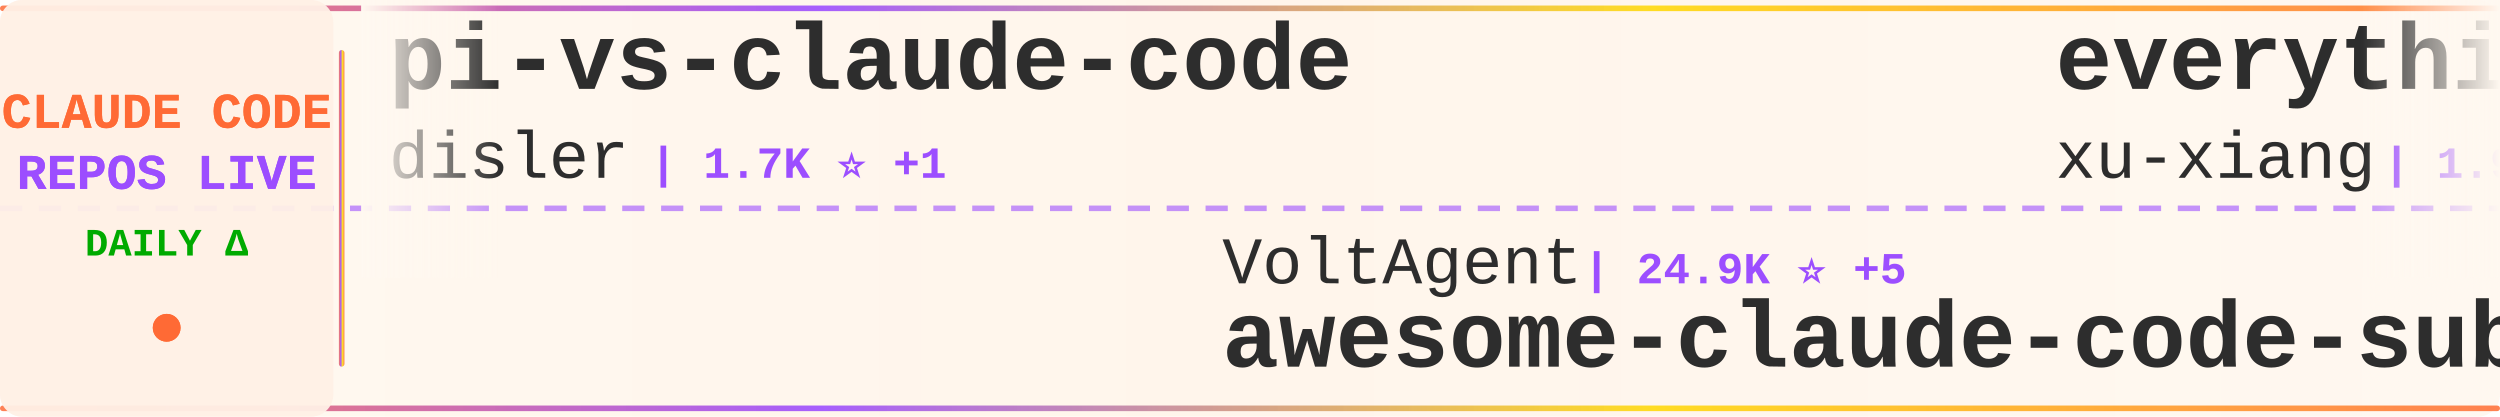
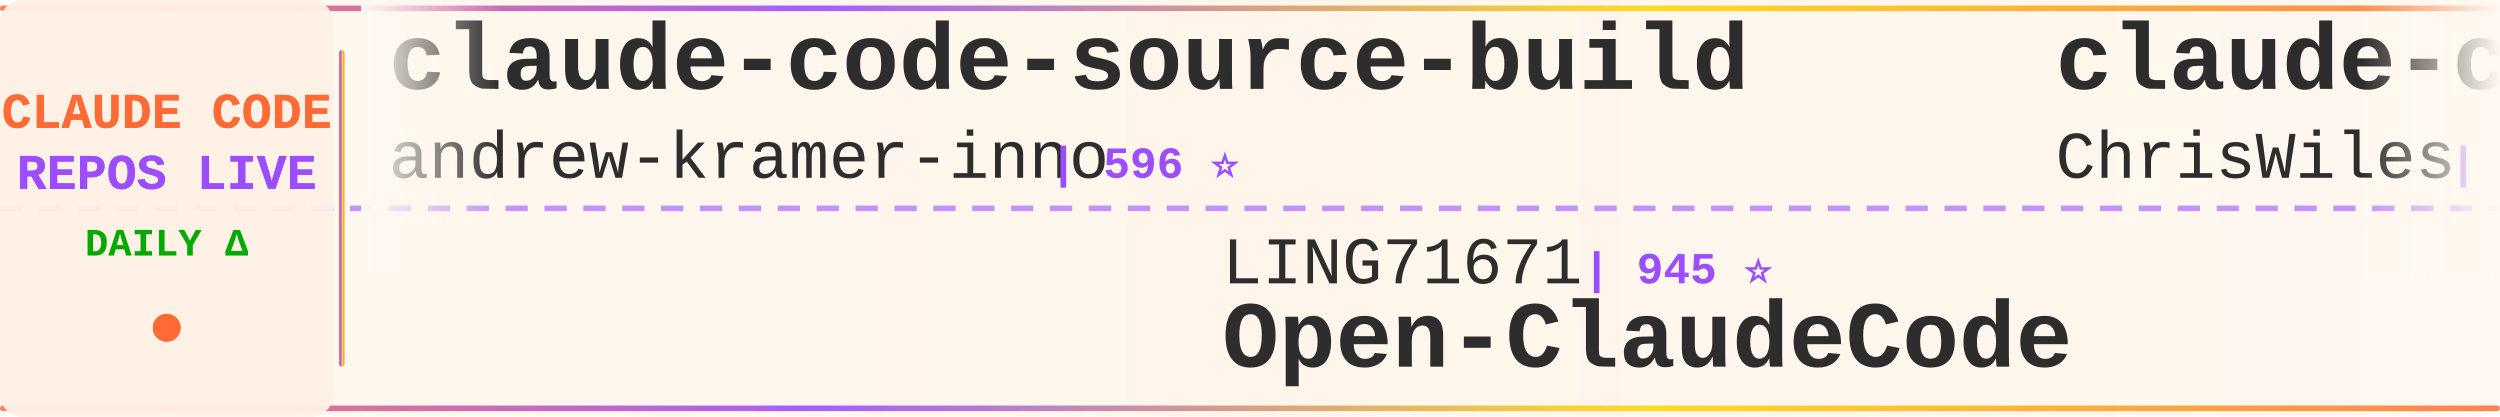
<svg xmlns="http://www.w3.org/2000/svg" width="900" height="150">
  <defs>
    <linearGradient id="tickerBg" x1="0%" y1="0%" x2="100%" y2="0%">
      <stop offset="0%" style="stop-color:#fff8f0;stop-opacity:0.98" />
      <stop offset="50%" style="stop-color:#fff5eb;stop-opacity:1" />
      <stop offset="100%" style="stop-color:#fff8f0;stop-opacity:0.98" />
    </linearGradient>
    <linearGradient id="borderGrad" x1="0%" y1="0%" x2="100%" y2="0%">
      <stop offset="0%" style="stop-color:#FF6B35;stop-opacity:0.85">
        <animate attributeName="stop-opacity" values="0.85;1;0.85" dur="2s" repeatCount="indefinite" />
      </stop>
      <stop offset="33%" style="stop-color:#9C4EFF;stop-opacity:0.9">
        <animate attributeName="stop-opacity" values="0.9;1;0.9" dur="2.2s" repeatCount="indefinite" />
      </stop>
      <stop offset="66%" style="stop-color:#FFD700;stop-opacity:0.85">
        <animate attributeName="stop-opacity" values="0.85;1;0.85" dur="1.8s" repeatCount="indefinite" />
      </stop>
      <stop offset="100%" style="stop-color:#FF6B35;stop-opacity:0.85">
        <animate attributeName="stop-opacity" values="0.85;1;0.85" dur="2s" repeatCount="indefinite" />
      </stop>
    </linearGradient>
    <filter id="textGlow">
      <feGaussianBlur stdDeviation="0.15" result="coloredBlur" />
      <feMerge>
        <feMergeNode in="coloredBlur" />
        <feMergeNode in="SourceGraphic" />
      </feMerge>
    </filter>
    <filter id="metricGlow">
      <feGaussianBlur stdDeviation="0.2" result="coloredBlur" />
      <feMerge>
        <feMergeNode in="coloredBlur" />
        <feMergeNode in="SourceGraphic" />
      </feMerge>
    </filter>
    <linearGradient id="leftFade" x1="0%" y1="0%" x2="100%" y2="0%">
      <stop offset="0%" style="stop-color:#fff8f0;stop-opacity:1" />
      <stop offset="100%" style="stop-color:#fff8f0;stop-opacity:0" />
    </linearGradient>
    <linearGradient id="rightFade" x1="0%" y1="0%" x2="100%" y2="0%">
      <stop offset="0%" style="stop-color:#fff8f0;stop-opacity:0" />
      <stop offset="100%" style="stop-color:#fff8f0;stop-opacity:1" />
    </linearGradient>
  </defs>
  <rect width="900" height="150" fill="url(#tickerBg)" rx="8" />
  <rect x="0" y="2" width="900" height="2" fill="url(#borderGrad)" rx="1" />
  <rect x="0" y="146" width="900" height="2" fill="url(#borderGrad)" rx="1" />
  <line x1="0" y1="75" x2="900" y2="75" stroke="#9C4EFF" stroke-width="2" stroke-dasharray="8 6" opacity="0.6" />
  <rect x="0" y="0" width="120" height="150" fill="#fff0e6" opacity="0.95" rx="8" />
  <text x="60" y="46" font-family="'Courier New', monospace" font-size="18" font-weight="bold" fill="#FF6B35" text-anchor="middle" filter="url(#textGlow)">
    CLAUDE CODE
  </text>
  <text x="60" y="68" font-family="'Courier New', monospace" font-size="18" font-weight="bold" fill="#9C4EFF" text-anchor="middle" filter="url(#textGlow)">
    REPOS LIVE
  </text>
  <text x="60" y="92" font-family="'Courier New', monospace" font-size="14" font-weight="bold" fill="#00aa00" text-anchor="middle">
    DAILY Δ
  </text>
  <circle cx="60" cy="118" r="5" fill="#FF6B35" filter="url(#metricGlow)">
    <animate attributeName="r" values="4;6;4" dur="1.5s" repeatCount="indefinite" />
    <animate attributeName="opacity" values="0.6;1;0.6" dur="1.5s" repeatCount="indefinite" />
  </circle>
  <rect x="122" y="18" width="2" height="114" fill="url(#borderGrad)" rx="1" />
  <clipPath id="tickerClip">
    <rect x="130" y="0" width="770" height="150" />
  </clipPath>
  <g clip-path="url(#tickerClip)">
    <g id="tickerItems">
      <animateTransform attributeName="transform" attributeType="XML" type="translate" from="0 0" to="-3000 0" dur="54s" repeatCount="indefinite" />
      <g transform="translate(0, 0)">
-         <text x="140" y="32" font-family="'Courier New', monospace" font-size="34" font-weight="bold" fill="#2d2d2d">pi-vs-claude-code</text>
-         <text x="140" y="64" font-family="'Courier New', monospace" font-size="24" font-weight="normal" fill="#2d2d2d" opacity="1.0">disler</text>
-         <text x="234" y="64" font-family="'Courier New', monospace" font-size="16" font-weight="bold" fill="#9C4EFF"> | 1.7K ⭐ +1</text>
+         <text x="140" y="32" font-family="'Courier New', monospace" font-size="34" font-weight="bold" fill="#2d2d2d">claude-code-source-build</text>
+         <text x="140" y="64" font-family="'Courier New', monospace" font-size="24" font-weight="normal" fill="#2d2d2d" opacity="1.0">andrew-kramer-inno</text>
+         <text x="378" y="64" font-family="'Courier New', monospace" font-size="16" font-weight="bold" fill="#9C4EFF"> | 596 ⭐</text>
      </g>
      <g transform="translate(300, 0)">
-         <text x="140" y="102" font-family="'Courier New', monospace" font-size="24" font-weight="normal" fill="#2d2d2d" opacity="1.0">VoltAgent</text>
-         <text x="270" y="102" font-family="'Courier New', monospace" font-size="16" font-weight="bold" fill="#9C4EFF"> | 24.9K ⭐ +5</text>
-         <text x="140" y="132" font-family="'Courier New', monospace" font-size="34" font-weight="bold" fill="#2d2d2d">awesome-claude-code-suba...</text>
+         <text x="140" y="102" font-family="'Courier New', monospace" font-size="24" font-weight="normal" fill="#2d2d2d" opacity="1.0">LING71671</text>
+         <text x="270" y="102" font-family="'Courier New', monospace" font-size="16" font-weight="bold" fill="#9C4EFF"> | 945 ⭐</text>
+         <text x="140" y="132" font-family="'Courier New', monospace" font-size="34" font-weight="bold" fill="#2d2d2d">Open-ClaudeCode</text>
      </g>
      <g transform="translate(600, 0)">
-         <text x="140" y="32" font-family="'Courier New', monospace" font-size="34" font-weight="bold" fill="#2d2d2d">everything-claude-code-z...</text>
-         <text x="140" y="64" font-family="'Courier New', monospace" font-size="24" font-weight="normal" fill="#2d2d2d" opacity="1.0">xu-xiang</text>
-         <text x="258" y="64" font-family="'Courier New', monospace" font-size="16" font-weight="bold" fill="#9C4EFF"> | 1.9K ⭐</text>
+         <text x="140" y="32" font-family="'Courier New', monospace" font-size="34" font-weight="bold" fill="#2d2d2d">claude-code-showcase</text>
+         <text x="140" y="64" font-family="'Courier New', monospace" font-size="24" font-weight="normal" fill="#2d2d2d" opacity="1.0">ChrisWiles</text>
+         <text x="282" y="64" font-family="'Courier New', monospace" font-size="16" font-weight="bold" fill="#9C4EFF"> | 6.1K ⭐</text>
      </g>
      <g transform="translate(900, 0)">
-         <text x="140" y="102" font-family="'Courier New', monospace" font-size="24" font-weight="normal" fill="#2d2d2d" opacity="1.0">lowcortisolprogrammer</text>
-         <text x="414" y="102" font-family="'Courier New', monospace" font-size="16" font-weight="bold" fill="#9C4EFF"> | 171 ⭐</text>
-         <text x="140" y="132" font-family="'Courier New', monospace" font-size="34" font-weight="bold" fill="#2d2d2d">claude-code</text>
+         <text x="140" y="102" font-family="'Courier New', monospace" font-size="24" font-weight="normal" fill="#2d2d2d" opacity="1.0">oboard</text>
+         <text x="234" y="102" font-family="'Courier New', monospace" font-size="16" font-weight="bold" fill="#9C4EFF"> | 3.3K ⭐</text>
+         <text x="140" y="132" font-family="'Courier New', monospace" font-size="34" font-weight="bold" fill="#2d2d2d">claude-code-rev</text>
      </g>
      <g transform="translate(1200, 0)">
-         <text x="140" y="32" font-family="'Courier New', monospace" font-size="34" font-weight="bold" fill="#2d2d2d">andrej-karpathy-skills</text>
-         <text x="140" y="64" font-family="'Courier New', monospace" font-size="24" font-weight="normal" fill="#2d2d2d" opacity="1.0">multica-ai</text>
-         <text x="282" y="64" font-family="'Courier New', monospace" font-size="16" font-weight="bold" fill="#9C4EFF"> | 210.4K ⭐ +56</text>
+         <text x="140" y="32" font-family="'Courier New', monospace" font-size="34" font-weight="bold" fill="#2d2d2d">Auto-claude-code-researc...</text>
+         <text x="140" y="64" font-family="'Courier New', monospace" font-size="24" font-weight="normal" fill="#2d2d2d" opacity="1.0">wanshuiyin</text>
+         <text x="282" y="64" font-family="'Courier New', monospace" font-size="16" font-weight="bold" fill="#9C4EFF"> | 15.8K ⭐ +1</text>
      </g>
      <g transform="translate(1500, 0)">
-         <text x="140" y="102" font-family="'Courier New', monospace" font-size="24" font-weight="normal" fill="#2d2d2d" opacity="1.0">Yuyz0112</text>
-         <text x="258" y="102" font-family="'Courier New', monospace" font-size="16" font-weight="bold" fill="#9C4EFF"> | 2.4K ⭐</text>
-         <text x="140" y="132" font-family="'Courier New', monospace" font-size="34" font-weight="bold" fill="#2d2d2d">claude-code-reverse</text>
+         <text x="140" y="102" font-family="'Courier New', monospace" font-size="24" font-weight="normal" fill="#2d2d2d" opacity="1.0">disler</text>
+         <text x="234" y="102" font-family="'Courier New', monospace" font-size="16" font-weight="bold" fill="#9C4EFF"> | 1.7K ⭐</text>
+         <text x="140" y="132" font-family="'Courier New', monospace" font-size="34" font-weight="bold" fill="#2d2d2d">pi-vs-claude-code</text>
      </g>
      <g transform="translate(1800, 0)">
-         <text x="140" y="32" font-family="'Courier New', monospace" font-size="34" font-weight="bold" fill="#2d2d2d">Claude-Code-Usage-Monito...</text>
-         <text x="140" y="64" font-family="'Courier New', monospace" font-size="24" font-weight="normal" fill="#2d2d2d" opacity="1.0">Maciek-roboblog</text>
-         <text x="342" y="64" font-family="'Courier New', monospace" font-size="16" font-weight="bold" fill="#9C4EFF"> | 8.7K ⭐</text>
+         <text x="140" y="32" font-family="'Courier New', monospace" font-size="34" font-weight="bold" fill="#2d2d2d">claude-code-router</text>
+         <text x="140" y="64" font-family="'Courier New', monospace" font-size="24" font-weight="normal" fill="#2d2d2d" opacity="1.0">musistudio</text>
+         <text x="282" y="64" font-family="'Courier New', monospace" font-size="16" font-weight="bold" fill="#9C4EFF"> | 37.1K ⭐</text>
      </g>
      <g transform="translate(2100, 0)">
-         <text x="140" y="102" font-family="'Courier New', monospace" font-size="24" font-weight="normal" fill="#2d2d2d" opacity="1.0">ponponon</text>
-         <text x="258" y="102" font-family="'Courier New', monospace" font-size="16" font-weight="bold" fill="#9C4EFF"> | 2.3K ⭐</text>
-         <text x="140" y="132" font-family="'Courier New', monospace" font-size="34" font-weight="bold" fill="#2d2d2d">claude_code_src</text>
+         <text x="140" y="102" font-family="'Courier New', monospace" font-size="24" font-weight="normal" fill="#2d2d2d" opacity="1.0">Pimzino</text>
+         <text x="246" y="102" font-family="'Courier New', monospace" font-size="16" font-weight="bold" fill="#9C4EFF"> | 3.9K ⭐</text>
+         <text x="140" y="132" font-family="'Courier New', monospace" font-size="34" font-weight="bold" fill="#2d2d2d">claude-code-spec-workflo...</text>
      </g>
      <g transform="translate(2400, 0)">
-         <text x="140" y="32" font-family="'Courier New', monospace" font-size="34" font-weight="bold" fill="#2d2d2d">ralph-claude-code</text>
-         <text x="140" y="64" font-family="'Courier New', monospace" font-size="24" font-weight="normal" fill="#2d2d2d" opacity="1.0">frankbria</text>
-         <text x="270" y="64" font-family="'Courier New', monospace" font-size="16" font-weight="bold" fill="#9C4EFF"> | 9.6K ⭐</text>
+         <text x="140" y="32" font-family="'Courier New', monospace" font-size="34" font-weight="bold" fill="#2d2d2d">claude-code-workflows</text>
+         <text x="140" y="64" font-family="'Courier New', monospace" font-size="24" font-weight="normal" fill="#2d2d2d" opacity="1.0">OneRedOak</text>
+         <text x="270" y="64" font-family="'Courier New', monospace" font-size="16" font-weight="bold" fill="#9C4EFF"> | 3.9K ⭐</text>
      </g>
      <g transform="translate(2700, 0)">
-         <text x="140" y="102" font-family="'Courier New', monospace" font-size="24" font-weight="normal" fill="#2d2d2d" opacity="1.0">KPR111</text>
-         <text x="234" y="102" font-family="'Courier New', monospace" font-size="16" font-weight="bold" fill="#9C4EFF"> | 18 ⭐</text>
-         <text x="140" y="132" font-family="'Courier New', monospace" font-size="34" font-weight="bold" fill="#2d2d2d">Claude-Code</text>
+         <text x="140" y="102" font-family="'Courier New', monospace" font-size="24" font-weight="normal" fill="#2d2d2d" opacity="1.0">darcyegb</text>
+         <text x="258" y="102" font-family="'Courier New', monospace" font-size="16" font-weight="bold" fill="#9C4EFF"> | 760 ⭐</text>
+         <text x="140" y="132" font-family="'Courier New', monospace" font-size="34" font-weight="bold" fill="#2d2d2d">ClaudeCodeAgents</text>
      </g>
      <g transform="translate(3000, 0)">
-         <text x="140" y="32" font-family="'Courier New', monospace" font-size="34" font-weight="bold" fill="#2d2d2d">pi-vs-claude-code</text>
-         <text x="140" y="64" font-family="'Courier New', monospace" font-size="24" font-weight="normal" fill="#2d2d2d" opacity="1.0">disler</text>
-         <text x="234" y="64" font-family="'Courier New', monospace" font-size="16" font-weight="bold" fill="#9C4EFF"> | 1.7K ⭐ +1</text>
+         <text x="140" y="32" font-family="'Courier New', monospace" font-size="34" font-weight="bold" fill="#2d2d2d">claude-code-source-build</text>
+         <text x="140" y="64" font-family="'Courier New', monospace" font-size="24" font-weight="normal" fill="#2d2d2d" opacity="1.0">andrew-kramer-inno</text>
+         <text x="378" y="64" font-family="'Courier New', monospace" font-size="16" font-weight="bold" fill="#9C4EFF"> | 596 ⭐</text>
      </g>
      <g transform="translate(3300, 0)">
-         <text x="140" y="102" font-family="'Courier New', monospace" font-size="24" font-weight="normal" fill="#2d2d2d" opacity="1.0">VoltAgent</text>
-         <text x="270" y="102" font-family="'Courier New', monospace" font-size="16" font-weight="bold" fill="#9C4EFF"> | 24.9K ⭐ +5</text>
-         <text x="140" y="132" font-family="'Courier New', monospace" font-size="34" font-weight="bold" fill="#2d2d2d">awesome-claude-code-suba...</text>
+         <text x="140" y="102" font-family="'Courier New', monospace" font-size="24" font-weight="normal" fill="#2d2d2d" opacity="1.0">LING71671</text>
+         <text x="270" y="102" font-family="'Courier New', monospace" font-size="16" font-weight="bold" fill="#9C4EFF"> | 945 ⭐</text>
+         <text x="140" y="132" font-family="'Courier New', monospace" font-size="34" font-weight="bold" fill="#2d2d2d">Open-ClaudeCode</text>
      </g>
      <g transform="translate(3600, 0)">
-         <text x="140" y="32" font-family="'Courier New', monospace" font-size="34" font-weight="bold" fill="#2d2d2d">everything-claude-code-z...</text>
-         <text x="140" y="64" font-family="'Courier New', monospace" font-size="24" font-weight="normal" fill="#2d2d2d" opacity="1.0">xu-xiang</text>
-         <text x="258" y="64" font-family="'Courier New', monospace" font-size="16" font-weight="bold" fill="#9C4EFF"> | 1.9K ⭐</text>
+         <text x="140" y="32" font-family="'Courier New', monospace" font-size="34" font-weight="bold" fill="#2d2d2d">claude-code-showcase</text>
+         <text x="140" y="64" font-family="'Courier New', monospace" font-size="24" font-weight="normal" fill="#2d2d2d" opacity="1.0">ChrisWiles</text>
+         <text x="282" y="64" font-family="'Courier New', monospace" font-size="16" font-weight="bold" fill="#9C4EFF"> | 6.1K ⭐</text>
      </g>
      <g transform="translate(3900, 0)">
-         <text x="140" y="102" font-family="'Courier New', monospace" font-size="24" font-weight="normal" fill="#2d2d2d" opacity="1.0">lowcortisolprogrammer</text>
-         <text x="414" y="102" font-family="'Courier New', monospace" font-size="16" font-weight="bold" fill="#9C4EFF"> | 171 ⭐</text>
-         <text x="140" y="132" font-family="'Courier New', monospace" font-size="34" font-weight="bold" fill="#2d2d2d">claude-code</text>
+         <text x="140" y="102" font-family="'Courier New', monospace" font-size="24" font-weight="normal" fill="#2d2d2d" opacity="1.0">oboard</text>
+         <text x="234" y="102" font-family="'Courier New', monospace" font-size="16" font-weight="bold" fill="#9C4EFF"> | 3.3K ⭐</text>
+         <text x="140" y="132" font-family="'Courier New', monospace" font-size="34" font-weight="bold" fill="#2d2d2d">claude-code-rev</text>
      </g>
    </g>
  </g>
  <rect x="130" y="0" width="50" height="100" fill="url(#leftFade)" />
  <rect x="850" y="0" width="50" height="100" fill="url(#rightFade)" />
</svg>
